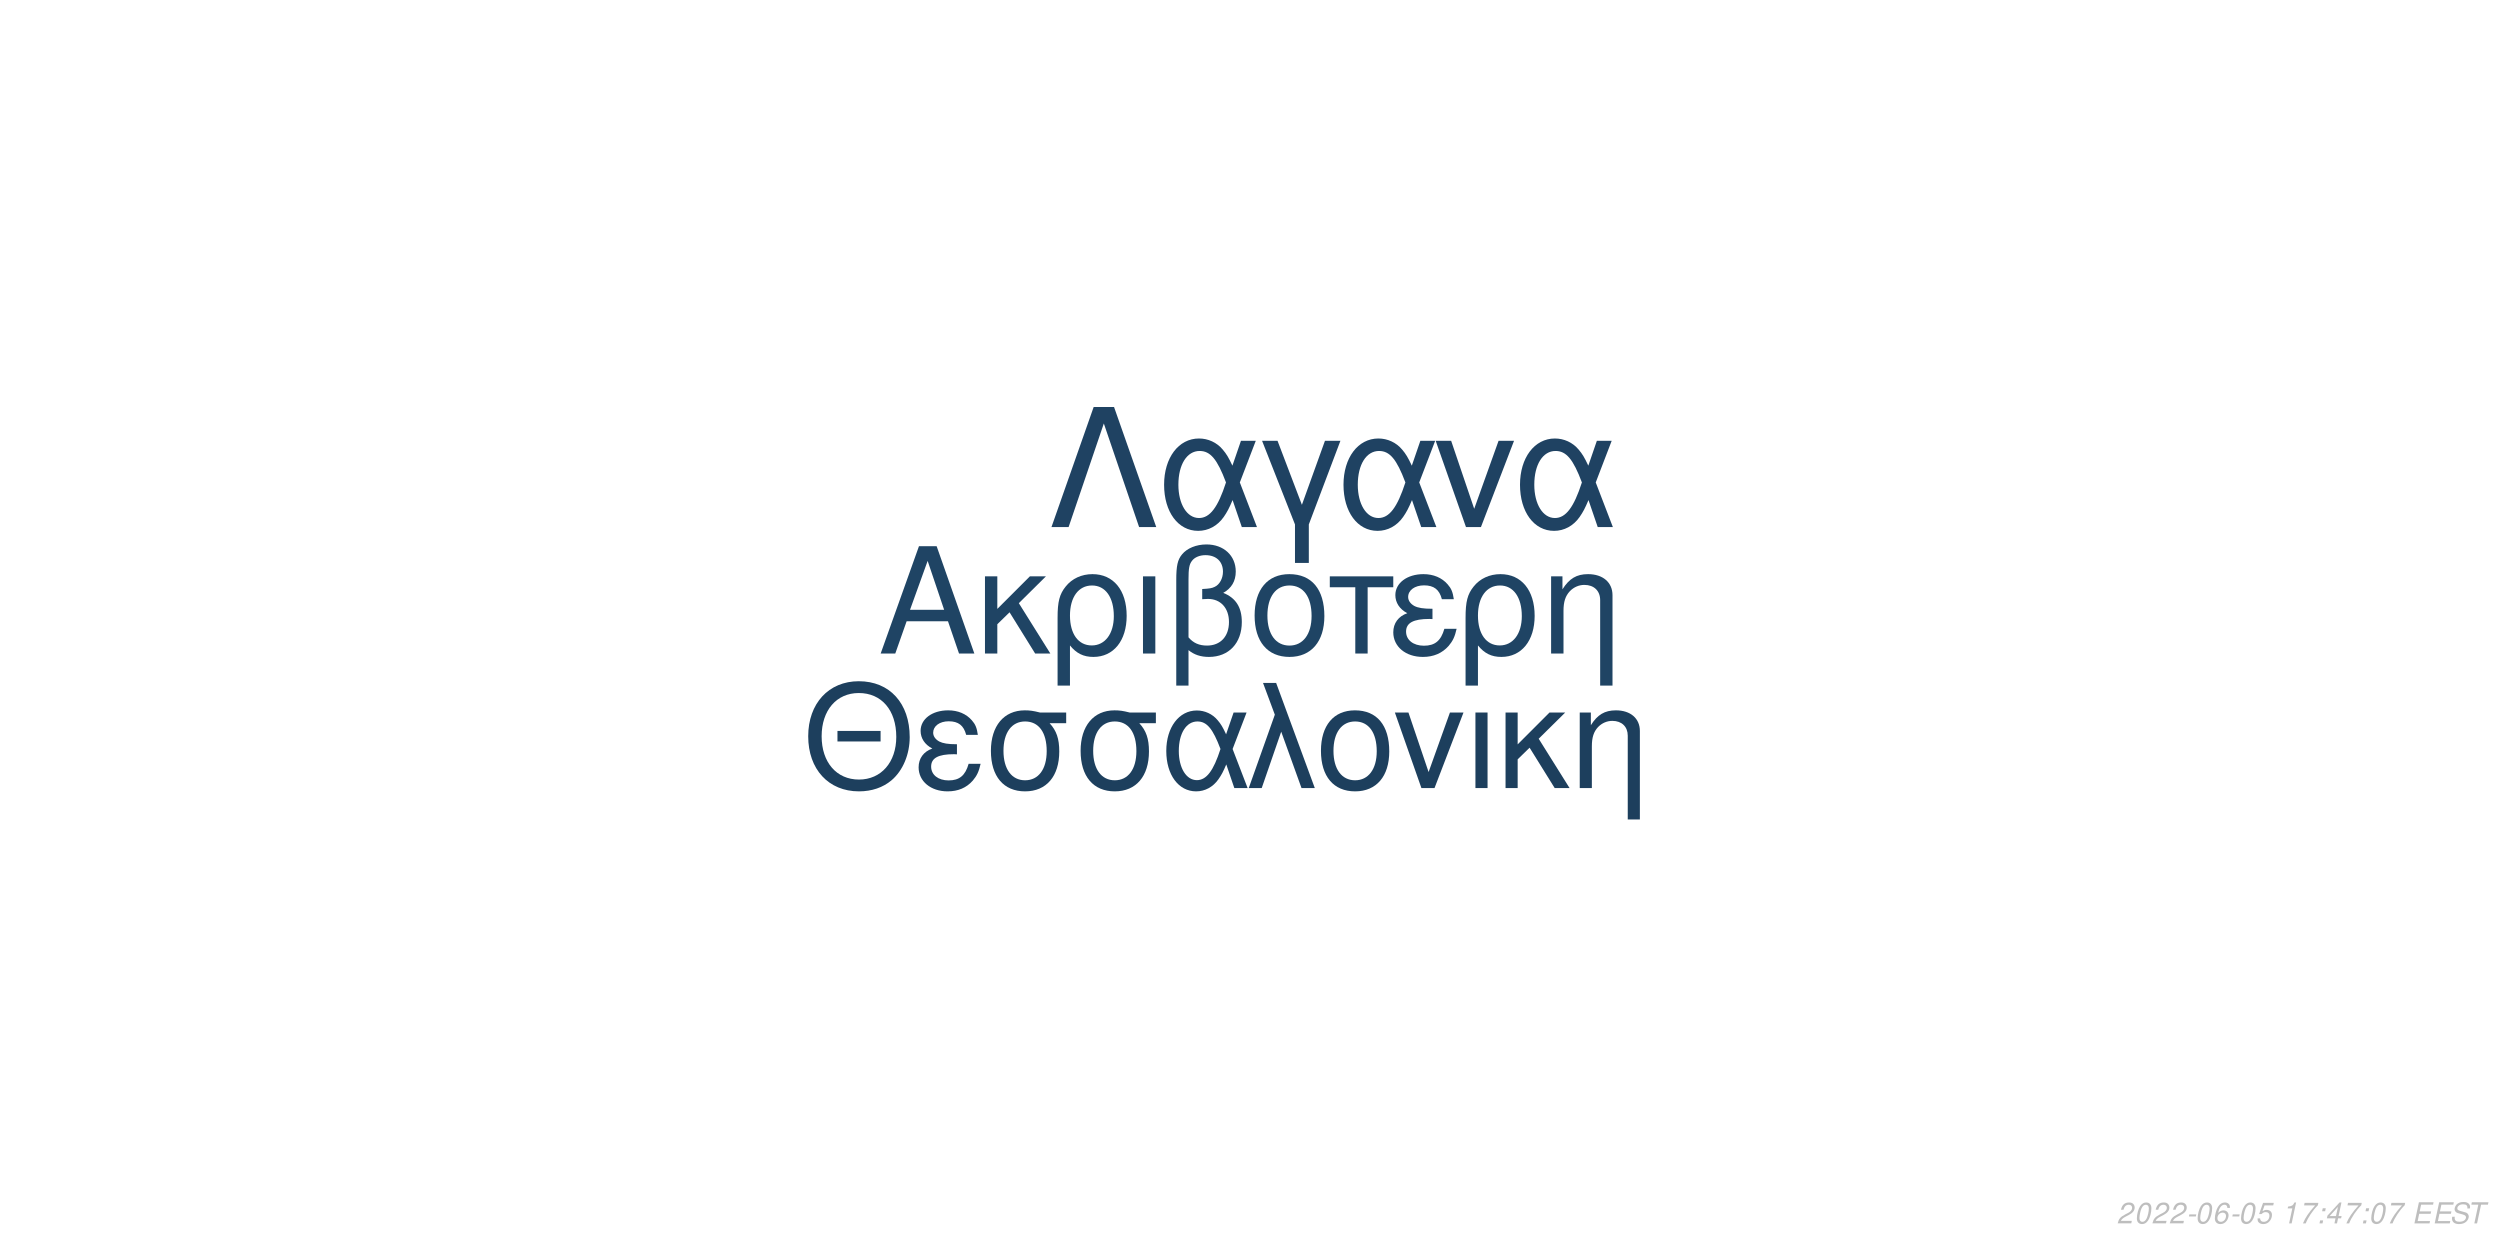
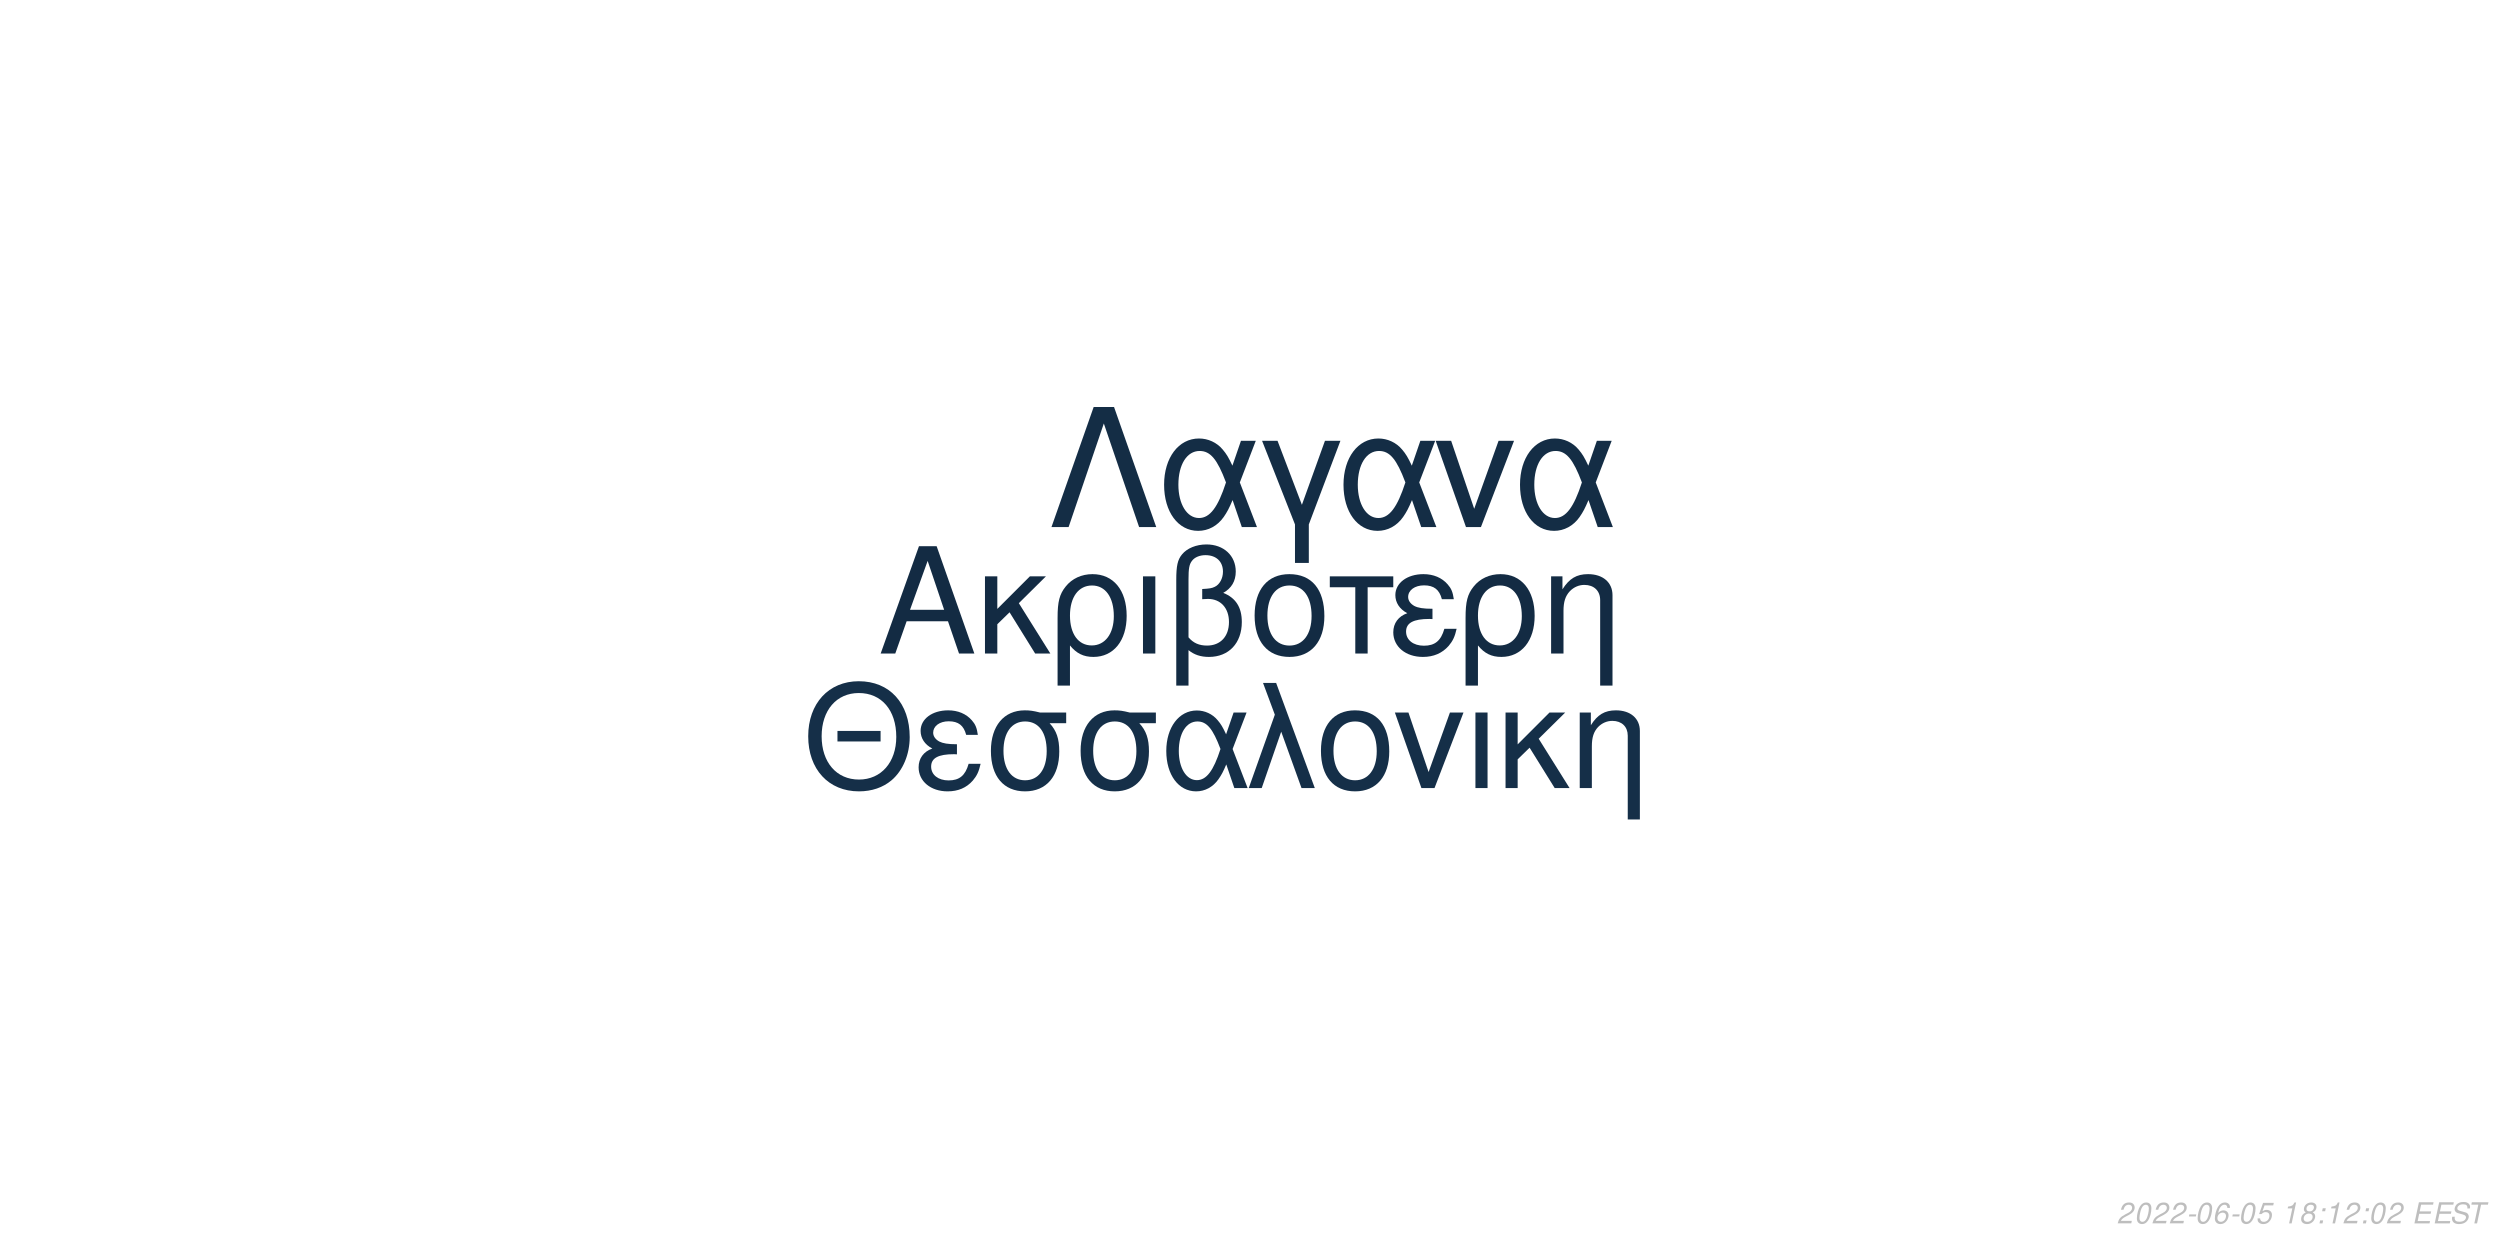
<svg xmlns="http://www.w3.org/2000/svg" xmlns:xlink="http://www.w3.org/1999/xlink" width="864pt" height="432pt" viewBox="0 0 864 432" version="1.1">
  <defs>
    <g>
      <symbol overflow="visible" id="glyph0-0">
        <path style="stroke:none;" d="" />
      </symbol>
      <symbol overflow="visible" id="glyph0-1">
        <path style="stroke:none;" d="M 24.125 -11.141 L 27.938 0 L 33.234 0 L 20.203 -37.094 L 14.094 -37.094 L 0.859 0 L 5.906 0 L 9.828 -11.141 Z M 22.797 -15.109 L 11 -15.109 L 17.094 -32.016 Z M 22.797 -15.109 " />
      </symbol>
      <symbol overflow="visible" id="glyph0-2">
        <path style="stroke:none;" d="M 7.172 -15.422 L 7.172 -26.672 L 2.906 -26.672 L 2.906 0 L 7.172 0 L 7.172 -10.125 L 11.406 -14.25 L 20.25 0 L 25.5 0 L 14.609 -17.406 L 23.969 -26.672 L 18.422 -26.672 Z M 7.172 -15.422 " />
      </symbol>
      <symbol overflow="visible" id="glyph0-3">
        <path style="stroke:none;" d="M 3 11.094 L 7.281 11.094 L 7.281 -2.797 C 9.516 -0.047 11.953 1.172 15.375 1.172 C 22.344 1.172 26.875 -4.422 26.875 -13.031 C 26.875 -21.891 22.297 -27.438 15.062 -27.438 C 11.297 -27.438 7.984 -25.906 5.797 -23.156 C 3.672 -20.516 3 -17.969 3 -12.359 Z M 14.906 -23.516 C 19.547 -23.516 22.438 -19.438 22.438 -12.922 C 22.438 -6.812 19.391 -2.797 14.812 -2.797 C 10.172 -2.797 7.281 -6.766 7.281 -13.125 C 7.281 -19.484 10.234 -23.516 14.906 -23.516 Z M 14.906 -23.516 " />
      </symbol>
      <symbol overflow="visible" id="glyph0-4">
        <path style="stroke:none;" d="M 3.516 0 L 7.781 0 L 7.781 -26.672 L 3.516 -26.672 Z M 3.516 0 " />
      </symbol>
      <symbol overflow="visible" id="glyph0-5">
        <path style="stroke:none;" d="M 4.016 11.094 L 8.25 11.094 L 8.25 -1.172 C 10.172 0.406 12.422 1.172 15.312 1.172 C 22.188 1.172 26.672 -3.609 26.672 -10.891 C 26.672 -15.984 24.578 -19.234 20.25 -20.969 C 23.109 -22.547 24.578 -25.031 24.578 -28.344 C 24.578 -33.844 20.406 -37.703 14.453 -37.703 C 10.938 -37.703 7.734 -36.391 6 -34.25 C 4.484 -32.422 4.016 -30.328 4.016 -25.391 Z M 8.25 -25.656 C 8.25 -29.359 8.5 -30.844 9.469 -32.062 C 10.375 -33.281 12.156 -34 14.094 -34 C 17.812 -34 20.156 -31.812 20.156 -28.297 C 20.156 -25.953 18.984 -23.812 17.297 -23.047 C 16.281 -22.547 15.469 -22.438 12.984 -22.297 L 12.984 -18.781 C 13.734 -18.828 14.344 -18.875 14.969 -18.875 C 19.344 -18.875 22.234 -15.719 22.234 -10.891 C 22.234 -5.906 19.281 -2.75 14.656 -2.75 C 11.953 -2.75 9.922 -3.609 8.25 -5.594 Z M 8.25 -25.656 " />
      </symbol>
      <symbol overflow="visible" id="glyph0-6">
        <path style="stroke:none;" d="M 14.094 -27.438 C 6.562 -27.438 2.094 -22.094 2.094 -13.125 C 2.094 -4.125 6.562 1.172 14.141 1.172 C 21.672 1.172 26.203 -4.172 26.203 -12.922 C 26.203 -22.188 21.828 -27.438 14.094 -27.438 Z M 14.141 -23.516 C 18.938 -23.516 21.781 -19.594 21.781 -12.984 C 21.781 -6.672 18.828 -2.75 14.141 -2.75 C 9.422 -2.75 6.516 -6.672 6.516 -13.125 C 6.516 -19.594 9.422 -23.516 14.141 -23.516 Z M 14.141 -23.516 " />
      </symbol>
      <symbol overflow="visible" id="glyph0-7">
        <path style="stroke:none;" d="M 7.891 0 L 12.156 0 L 12.156 -22.906 L 21.016 -22.906 L 21.016 -26.672 L -0.922 -26.672 L -0.922 -22.906 L 7.891 -22.906 Z M 7.891 0 " />
      </symbol>
      <symbol overflow="visible" id="glyph0-8">
        <path style="stroke:none;" d="M 14.562 -15.469 C 11.344 -15.469 9.562 -15.781 8.297 -16.438 C 6.922 -17.203 6.156 -18.328 6.156 -19.547 C 6.156 -21.891 8.453 -23.562 11.656 -23.562 C 15.062 -23.562 16.953 -22.094 17.812 -18.781 L 21.938 -18.781 C 21.578 -21.266 21.062 -22.5 19.797 -23.922 C 17.812 -26.203 14.906 -27.438 11.453 -27.438 C 5.797 -27.438 1.734 -24.375 1.734 -20.203 C 1.734 -17.609 3.156 -15.375 5.859 -13.938 C 2.797 -12.875 1.016 -10.484 1.016 -7.328 C 1.016 -2.391 5.297 1.172 11.25 1.172 C 14.969 1.172 17.906 -0.109 20.156 -2.641 C 21.578 -4.328 22.297 -5.797 22.906 -8.547 L 18.672 -8.547 C 17.5 -4.422 15.422 -2.703 11.609 -2.703 C 7.938 -2.703 5.438 -4.688 5.438 -7.578 C 5.438 -10.578 7.938 -11.953 13.484 -11.953 C 13.641 -11.953 14.094 -11.953 14.562 -11.906 Z M 14.562 -15.469 " />
      </symbol>
      <symbol overflow="visible" id="glyph0-9">
        <path style="stroke:none;" d="M 3.562 -26.672 L 3.562 0 L 7.844 0 L 7.844 -14.703 C 7.844 -17.906 8.5 -19.891 10.031 -21.531 C 11.406 -22.953 13.188 -23.719 15.062 -23.719 C 18.375 -23.719 20.516 -21.672 20.516 -18.469 L 20.516 11.094 L 24.781 11.094 L 24.781 -20.156 C 24.781 -24.578 21.469 -27.438 16.328 -27.438 C 12.359 -27.438 9.828 -25.906 7.484 -22.188 L 7.484 -26.672 Z M 3.562 -26.672 " />
      </symbol>
      <symbol overflow="visible" id="glyph1-0">
        <path style="stroke:none;" d="" />
      </symbol>
      <symbol overflow="visible" id="glyph1-1">
        <path style="stroke:none;" d="M 26.859 -19.734 L 11.953 -19.734 L 11.953 -16.094 L 26.859 -16.094 Z M 19.328 -36.922 C 8.922 -36.922 1.844 -29.25 1.844 -17.891 C 1.844 -6.484 8.875 1.141 19.391 1.141 C 23.812 1.141 27.703 -0.203 30.641 -2.688 C 34.578 -6.031 36.922 -11.656 36.922 -17.594 C 36.922 -29.297 30 -36.922 19.328 -36.922 Z M 19.328 -32.844 C 27.203 -32.844 32.281 -26.906 32.281 -17.688 C 32.281 -8.922 27.062 -2.938 19.391 -2.938 C 11.609 -2.938 6.484 -8.922 6.484 -17.891 C 6.484 -26.859 11.609 -32.844 19.328 -32.844 Z M 19.328 -32.844 " />
      </symbol>
      <symbol overflow="visible" id="glyph1-2">
        <path style="stroke:none;" d="M 14.25 -15.141 C 11.109 -15.141 9.375 -15.453 8.125 -16.094 C 6.781 -16.844 6.031 -17.938 6.031 -19.141 C 6.031 -21.422 8.266 -23.078 11.406 -23.078 C 14.75 -23.078 16.594 -21.625 17.438 -18.391 L 21.469 -18.391 C 21.125 -20.828 20.625 -22.031 19.391 -23.422 C 17.438 -25.656 14.594 -26.859 11.219 -26.859 C 5.688 -26.859 1.688 -23.875 1.688 -19.781 C 1.688 -17.234 3.094 -15.047 5.734 -13.656 C 2.734 -12.609 1 -10.266 1 -7.172 C 1 -2.344 5.188 1.141 11.016 1.141 C 14.656 1.141 17.547 -0.094 19.734 -2.594 C 21.125 -4.234 21.828 -5.688 22.422 -8.375 L 18.281 -8.375 C 17.141 -4.328 15.094 -2.641 11.359 -2.641 C 7.766 -2.641 5.328 -4.578 5.328 -7.422 C 5.328 -10.359 7.766 -11.703 13.203 -11.703 C 13.359 -11.703 13.797 -11.703 14.25 -11.656 Z M 14.25 -15.141 " />
      </symbol>
      <symbol overflow="visible" id="glyph1-3">
        <path style="stroke:none;" d="M 29 -26.109 L 19.938 -26.109 C 17.594 -26.703 16.438 -26.859 14.703 -26.859 C 7.469 -26.859 2.984 -21.469 2.984 -12.859 C 2.984 -4.031 7.375 1.141 14.797 1.141 C 22.172 1.141 26.609 -4.078 26.609 -12.656 C 26.609 -17.047 25.656 -19.828 23.266 -22.422 L 29 -22.422 Z M 14.797 -23.016 C 19.531 -23.016 22.266 -19.234 22.266 -12.75 C 22.266 -6.531 19.438 -2.688 14.797 -2.688 C 10.172 -2.688 7.328 -6.531 7.328 -12.859 C 7.328 -19.188 10.172 -23.016 14.797 -23.016 Z M 14.797 -23.016 " />
      </symbol>
      <symbol overflow="visible" id="glyph1-4">
        <path style="stroke:none;" d="M 29.344 -26.109 L 24.859 -26.109 L 22.266 -18.578 C 21.125 -21.031 20.484 -22.125 19.328 -23.469 C 17.547 -25.609 14.906 -26.812 12.156 -26.812 C 5.984 -26.812 1.594 -20.984 1.594 -12.812 C 1.594 -4.578 5.828 1.141 11.906 1.141 C 14.953 1.141 17.734 -0.344 19.625 -3.047 C 20.672 -4.531 21.281 -5.688 22.328 -8.172 L 25.109 0 L 29.703 0 L 24.516 -13.5 Z M 20.328 -13.5 C 17.891 -5.922 15.453 -2.734 12.156 -2.734 C 8.516 -2.734 5.922 -6.922 5.922 -12.812 C 5.922 -18.938 8.516 -23.016 12.359 -23.016 C 15.594 -23.016 17.688 -20.531 20.328 -13.5 Z M 20.328 -13.5 " />
      </symbol>
      <symbol overflow="visible" id="glyph1-5">
        <path style="stroke:none;" d="M 1.094 0 L 5.578 0 L 12.312 -19.484 L 19.328 0 L 23.922 0 L 10.562 -36.328 L 6.031 -36.328 L 10.109 -25.359 Z M 1.094 0 " />
      </symbol>
      <symbol overflow="visible" id="glyph1-6">
        <path style="stroke:none;" d="M 13.797 -26.859 C 6.422 -26.859 2.047 -21.625 2.047 -12.859 C 2.047 -4.031 6.422 1.141 13.859 1.141 C 21.234 1.141 25.656 -4.078 25.656 -12.656 C 25.656 -21.719 21.375 -26.859 13.797 -26.859 Z M 13.859 -23.016 C 18.531 -23.016 21.328 -19.188 21.328 -12.703 C 21.328 -6.531 18.438 -2.688 13.859 -2.688 C 9.219 -2.688 6.375 -6.531 6.375 -12.859 C 6.375 -19.188 9.219 -23.016 13.859 -23.016 Z M 13.859 -23.016 " />
      </symbol>
      <symbol overflow="visible" id="glyph1-7">
        <path style="stroke:none;" d="M 14.297 0 L 24.312 -26.109 L 19.625 -26.109 L 12.25 -5.531 L 5.281 -26.109 L 0.594 -26.109 L 9.766 0 Z M 14.297 0 " />
      </symbol>
      <symbol overflow="visible" id="glyph1-8">
        <path style="stroke:none;" d="M 3.438 0 L 7.625 0 L 7.625 -26.109 L 3.438 -26.109 Z M 3.438 0 " />
      </symbol>
      <symbol overflow="visible" id="glyph1-9">
        <path style="stroke:none;" d="M 7.031 -15.094 L 7.031 -26.109 L 2.844 -26.109 L 2.844 0 L 7.031 0 L 7.031 -9.922 L 11.156 -13.953 L 19.828 0 L 24.969 0 L 14.297 -17.047 L 23.469 -26.109 L 18.031 -26.109 Z M 7.031 -15.094 " />
      </symbol>
      <symbol overflow="visible" id="glyph1-10">
        <path style="stroke:none;" d="M 3.484 -26.109 L 3.484 0 L 7.672 0 L 7.672 -14.406 C 7.672 -17.547 8.328 -19.484 9.812 -21.078 C 11.156 -22.469 12.906 -23.219 14.75 -23.219 C 17.984 -23.219 20.078 -21.234 20.078 -18.094 L 20.078 10.859 L 24.266 10.859 L 24.266 -19.734 C 24.266 -24.062 21.031 -26.859 16 -26.859 C 12.109 -26.859 9.609 -25.359 7.328 -21.719 L 7.328 -26.109 Z M 3.484 -26.109 " />
      </symbol>
      <symbol overflow="visible" id="glyph2-0">
        <path style="stroke:none;" d="" />
      </symbol>
      <symbol overflow="visible" id="glyph2-1">
        <path style="stroke:none;" d="M 22.531 -41.484 L 15.484 -41.484 L 0.906 0 L 6.828 0 L 19 -35.797 L 31.188 0 L 37.109 0 Z M 22.531 -41.484 " />
      </symbol>
      <symbol overflow="visible" id="glyph2-2">
        <path style="stroke:none;" d="M 33.516 -29.812 L 28.391 -29.812 L 25.438 -21.219 C 24.125 -24.016 23.391 -25.266 22.078 -26.797 C 20.031 -29.25 17.016 -30.609 13.891 -30.609 C 6.828 -30.609 1.828 -23.953 1.828 -14.625 C 1.828 -5.234 6.656 1.312 13.594 1.312 C 17.078 1.312 20.266 -0.391 22.422 -3.469 C 23.609 -5.172 24.297 -6.484 25.5 -9.328 L 28.688 0 L 33.922 0 L 28 -15.422 Z M 23.219 -15.422 C 20.422 -6.766 17.641 -3.125 13.891 -3.125 C 9.734 -3.125 6.766 -7.906 6.766 -14.625 C 6.766 -21.625 9.734 -26.297 14.109 -26.297 C 17.812 -26.297 20.203 -23.453 23.219 -15.422 Z M 23.219 -15.422 " />
      </symbol>
      <symbol overflow="visible" id="glyph2-3">
        <path style="stroke:none;" d="M 12.062 12.406 L 16.844 12.406 L 16.844 -0.906 L 27.766 -29.812 L 22.422 -29.812 L 14.453 -7.688 L 6.031 -29.812 L 0.688 -29.812 L 12.062 -0.906 Z M 12.062 12.406 " />
      </symbol>
      <symbol overflow="visible" id="glyph2-4">
        <path style="stroke:none;" d="M 16.328 0 L 27.766 -29.812 L 22.422 -29.812 L 14 -6.312 L 6.031 -29.812 L 0.688 -29.812 L 11.156 0 Z M 16.328 0 " />
      </symbol>
      <symbol overflow="visible" id="glyph3-0">
        <path style="stroke:none;" d="" />
      </symbol>
      <symbol overflow="visible" id="glyph3-1">
        <path style="stroke:none;" d="M 5.234 -0.875 L 1.469 -0.875 C 1.641 -1.375 2.203 -1.891 3.109 -2.344 L 4.234 -2.938 C 5.562 -3.625 6.219 -4.469 6.219 -5.484 C 6.219 -5.938 6.062 -6.359 5.797 -6.656 C 5.469 -7.047 4.984 -7.234 4.312 -7.234 C 2.766 -7.234 1.891 -6.453 1.484 -4.734 L 2.375 -4.734 C 2.484 -5.188 2.609 -5.484 2.797 -5.75 C 3.094 -6.203 3.609 -6.453 4.188 -6.453 C 4.891 -6.453 5.344 -6.031 5.344 -5.375 C 5.344 -4.703 4.859 -4.094 4.016 -3.656 L 2.984 -3.125 C 1.234 -2.188 0.797 -1.656 0.344 -0.016 L 5.047 -0.016 Z M 5.234 -0.875 " />
      </symbol>
      <symbol overflow="visible" id="glyph3-2">
        <path style="stroke:none;" d="M 4.203 -7.234 C 3.375 -7.234 2.688 -6.812 2.125 -5.984 C 1.484 -5.047 0.984 -3.188 0.984 -1.734 C 0.984 -1.109 1.172 -0.562 1.484 -0.266 C 1.797 0.047 2.281 0.234 2.766 0.234 C 3.625 0.234 4.281 -0.156 4.859 -1.016 C 5.516 -1.953 6 -3.797 6 -5.266 C 6 -6.5 5.328 -7.234 4.203 -7.234 Z M 4.094 -6.453 C 4.734 -6.453 5.125 -5.984 5.125 -5.156 C 5.125 -4.203 4.781 -2.625 4.406 -1.812 C 3.984 -0.938 3.516 -0.547 2.875 -0.547 C 2.25 -0.547 1.875 -1.031 1.875 -1.828 C 1.875 -2.797 2.203 -4.344 2.594 -5.203 C 2.984 -6.047 3.453 -6.453 4.094 -6.453 Z M 4.094 -6.453 " />
      </symbol>
      <symbol overflow="visible" id="glyph3-3">
        <path style="stroke:none;" d="M 3.516 -3.125 L 1.125 -3.125 L 0.969 -2.406 L 3.359 -2.406 Z M 3.516 -3.125 " />
      </symbol>
      <symbol overflow="visible" id="glyph3-4">
        <path style="stroke:none;" d="M 6.125 -5.344 L 6.141 -5.625 C 6.141 -6.609 5.453 -7.234 4.391 -7.234 C 3.438 -7.234 2.641 -6.719 2.016 -5.703 C 1.422 -4.781 0.938 -2.953 0.938 -1.688 C 0.938 -0.516 1.688 0.234 2.859 0.234 C 3.703 0.234 4.438 -0.156 5 -0.875 C 5.406 -1.422 5.672 -2.156 5.672 -2.766 C 5.672 -3.812 4.969 -4.5 3.906 -4.5 C 3.234 -4.5 2.672 -4.234 2.094 -3.625 C 2.406 -5.375 3.234 -6.453 4.25 -6.453 C 4.703 -6.453 5.062 -6.234 5.172 -5.844 C 5.203 -5.719 5.234 -5.578 5.25 -5.344 Z M 3.656 -3.734 C 4.344 -3.734 4.797 -3.281 4.797 -2.625 C 4.797 -1.469 3.984 -0.547 2.984 -0.547 C 2.297 -0.547 1.812 -1.047 1.812 -1.766 C 1.812 -2.859 2.625 -3.734 3.656 -3.734 Z M 3.656 -3.734 " />
      </symbol>
      <symbol overflow="visible" id="glyph3-5">
        <path style="stroke:none;" d="M 6.297 -7.094 L 2.594 -7.094 L 1.234 -3.234 L 2.047 -3.234 C 2.656 -3.766 2.938 -3.906 3.531 -3.906 C 4.328 -3.906 4.797 -3.453 4.797 -2.688 C 4.797 -1.438 3.969 -0.547 2.828 -0.547 C 2.031 -0.547 1.609 -0.938 1.578 -1.734 L 0.703 -1.734 L 0.703 -1.516 C 0.703 -0.938 0.844 -0.547 1.188 -0.266 C 1.562 0.062 2.078 0.234 2.703 0.234 C 3.656 0.234 4.391 -0.156 4.984 -0.922 C 5.422 -1.5 5.672 -2.234 5.672 -2.953 C 5.672 -4 4.938 -4.672 3.812 -4.672 C 3.328 -4.672 2.906 -4.547 2.406 -4.234 L 3.109 -6.219 L 6.109 -6.219 Z M 6.297 -7.094 " />
      </symbol>
      <symbol overflow="visible" id="glyph3-6">
        <path style="stroke:none;" d="" />
      </symbol>
      <symbol overflow="visible" id="glyph3-7">
        <path style="stroke:none;" d="M 3.703 -5.188 L 2.594 0 L 3.469 0 L 5.016 -7.234 L 4.438 -7.234 C 3.906 -6.156 3.688 -6.016 2.234 -5.812 L 2.109 -5.188 Z M 3.703 -5.188 " />
      </symbol>
      <symbol overflow="visible" id="glyph3-8">
-         <path style="stroke:none;" d="M 6.703 -7.094 L 1.953 -7.094 L 1.766 -6.219 L 5.594 -6.219 C 3.344 -3.688 2.266 -2.109 1.375 0 L 2.344 0 C 3.031 -1.906 4.828 -4.594 6.547 -6.281 Z M 6.703 -7.094 " />
+         <path style="stroke:none;" d="M 4.766 -3.797 C 5.078 -3.969 5.234 -4.078 5.438 -4.234 C 5.812 -4.594 6.062 -5.172 6.062 -5.734 C 6.062 -6.625 5.344 -7.234 4.266 -7.234 C 2.812 -7.234 1.703 -6.219 1.703 -4.875 C 1.703 -4.406 1.875 -4.125 2.359 -3.812 C 1.297 -3.312 0.75 -2.516 0.75 -1.469 C 0.75 -0.438 1.547 0.234 2.812 0.234 C 3.656 0.234 4.359 -0.094 4.938 -0.734 C 5.359 -1.234 5.609 -1.859 5.609 -2.438 C 5.609 -3.047 5.312 -3.516 4.766 -3.797 Z M 4.109 -6.453 C 4.797 -6.453 5.188 -6.125 5.188 -5.578 C 5.188 -5.266 5.062 -4.922 4.859 -4.672 C 4.562 -4.312 4.188 -4.156 3.656 -4.156 C 2.984 -4.156 2.594 -4.453 2.594 -4.984 C 2.594 -5.859 3.203 -6.453 4.109 -6.453 Z M 3.453 -3.406 C 4.234 -3.406 4.734 -2.984 4.734 -2.312 C 4.734 -1.312 3.922 -0.547 2.875 -0.547 C 2.125 -0.547 1.625 -0.969 1.625 -1.625 C 1.625 -2.609 2.438 -3.406 3.453 -3.406 Z M 3.453 -3.406 " />
      </symbol>
      <symbol overflow="visible" id="glyph3-9">
        <path style="stroke:none;" d="M 2.359 -1.031 L 1.312 -1.031 L 1.094 0 L 2.141 0 Z M 3.266 -5.234 L 2.219 -5.234 L 2 -4.203 L 3.047 -4.203 Z M 3.266 -5.234 " />
      </symbol>
      <symbol overflow="visible" id="glyph3-10">
-         <path style="stroke:none;" d="M 3.625 -1.75 L 3.266 0 L 4.141 0 L 4.516 -1.75 L 5.562 -1.75 L 5.734 -2.531 L 4.688 -2.531 L 5.688 -7.234 L 5.016 -7.234 L 0.844 -2.672 L 0.641 -1.75 Z M 3.797 -2.531 L 1.594 -2.531 L 4.469 -5.703 Z M 3.797 -2.531 " />
+         <path style="stroke:none;" d="M 2.547 -3.312 L 6.5 -3.312 L 6.688 -4.141 L 2.719 -4.141 L 3.219 -6.469 L 7.344 -6.469 L 7.516 -7.297 L 2.453 -7.297 L 0.906 0 L 6.125 0 L 6.297 -0.812 L 2.016 -0.812 Z M 2.547 -3.312 " />
      </symbol>
      <symbol overflow="visible" id="glyph3-11">
-         <path style="stroke:none;" d="M 2.547 -3.312 L 6.5 -3.312 L 6.688 -4.141 L 2.719 -4.141 L 3.219 -6.469 L 7.344 -6.469 L 7.516 -7.297 L 2.453 -7.297 L 0.906 0 L 6.125 0 L 6.297 -0.812 L 2.016 -0.812 Z M 2.547 -3.312 " />
+         <path style="stroke:none;" d="M 7.062 -5.156 C 7.125 -5.438 7.141 -5.562 7.141 -5.703 C 7.141 -6.156 6.938 -6.594 6.594 -6.891 C 6.188 -7.25 5.656 -7.406 4.875 -7.406 C 3.844 -7.406 3.047 -7.125 2.5 -6.562 C 2.094 -6.141 1.781 -5.438 1.781 -4.922 C 1.781 -4.297 2.219 -3.766 2.891 -3.562 L 4.594 -3.094 C 5.406 -2.859 5.734 -2.578 5.734 -2.094 C 5.734 -1.781 5.547 -1.406 5.266 -1.141 C 4.844 -0.766 4.266 -0.578 3.453 -0.578 C 2.328 -0.578 1.812 -0.984 1.812 -1.906 C 1.812 -2.047 1.812 -2.125 1.844 -2.312 L 0.984 -2.312 C 0.906 -2.062 0.891 -1.906 0.891 -1.688 C 0.891 -0.484 1.797 0.234 3.297 0.234 C 4.359 0.234 5.234 -0.062 5.812 -0.609 C 6.344 -1.078 6.688 -1.797 6.688 -2.375 C 6.688 -2.641 6.609 -2.906 6.453 -3.156 C 6.234 -3.5 5.938 -3.703 5.469 -3.828 L 3.75 -4.312 C 2.984 -4.547 2.734 -4.734 2.734 -5.188 C 2.734 -5.547 2.875 -5.844 3.188 -6.109 C 3.547 -6.438 4.031 -6.594 4.703 -6.594 C 5.266 -6.594 5.688 -6.484 5.906 -6.297 C 6.094 -6.125 6.219 -5.797 6.219 -5.516 C 6.219 -5.422 6.203 -5.344 6.188 -5.156 Z M 7.062 -5.156 " />
      </symbol>
      <symbol overflow="visible" id="glyph3-12">
-         <path style="stroke:none;" d="M 7.062 -5.156 C 7.125 -5.438 7.141 -5.562 7.141 -5.703 C 7.141 -6.156 6.938 -6.594 6.594 -6.891 C 6.188 -7.25 5.656 -7.406 4.875 -7.406 C 3.844 -7.406 3.047 -7.125 2.5 -6.562 C 2.094 -6.141 1.781 -5.438 1.781 -4.922 C 1.781 -4.297 2.219 -3.766 2.891 -3.562 L 4.594 -3.094 C 5.406 -2.859 5.734 -2.578 5.734 -2.094 C 5.734 -1.781 5.547 -1.406 5.266 -1.141 C 4.844 -0.766 4.266 -0.578 3.453 -0.578 C 2.328 -0.578 1.812 -0.984 1.812 -1.906 C 1.812 -2.047 1.812 -2.125 1.844 -2.312 L 0.984 -2.312 C 0.906 -2.062 0.891 -1.906 0.891 -1.688 C 0.891 -0.484 1.797 0.234 3.297 0.234 C 4.359 0.234 5.234 -0.062 5.812 -0.609 C 6.344 -1.078 6.688 -1.797 6.688 -2.375 C 6.688 -2.641 6.609 -2.906 6.453 -3.156 C 6.234 -3.5 5.938 -3.703 5.469 -3.828 L 3.75 -4.312 C 2.984 -4.547 2.734 -4.734 2.734 -5.188 C 2.734 -5.547 2.875 -5.844 3.188 -6.109 C 3.547 -6.438 4.031 -6.594 4.703 -6.594 C 5.266 -6.594 5.688 -6.484 5.906 -6.297 C 6.094 -6.125 6.219 -5.797 6.219 -5.516 C 6.219 -5.422 6.203 -5.344 6.188 -5.156 Z M 7.062 -5.156 " />
-       </symbol>
-       <symbol overflow="visible" id="glyph3-13">
        <path style="stroke:none;" d="M 4.938 -6.469 L 7.312 -6.469 L 7.484 -7.297 L 1.75 -7.297 L 1.578 -6.469 L 3.984 -6.469 L 2.609 0 L 3.547 0 Z M 4.938 -6.469 " />
      </symbol>
    </g>
  </defs>
  <g id="surface1">
    <rect x="0" y="0" width="864" height="432" style="fill:rgb(100%,100%,100%);fill-opacity:1;stroke:none;" />
-     <g style="fill:rgb(12.157%,26.667%,39.216%);fill-opacity:1;">
+     <g style="fill:rgb(7.451%,16.863%,26.275%);fill-opacity:1;">
      <use xlink:href="#glyph0-1" x="303.5" y="225.861" />
      <use xlink:href="#glyph0-2" x="337.5" y="225.861" />
      <use xlink:href="#glyph0-3" x="362.5" y="225.861" />
      <use xlink:href="#glyph0-4" x="391.5" y="225.861" />
      <use xlink:href="#glyph0-5" x="402.5" y="225.861" />
      <use xlink:href="#glyph0-6" x="431.5" y="225.861" />
      <use xlink:href="#glyph0-7" x="460.5" y="225.861" />
      <use xlink:href="#glyph0-8" x="480.5" y="225.861" />
      <use xlink:href="#glyph0-3" x="503.5" y="225.861" />
      <use xlink:href="#glyph0-9" x="532.5" y="225.861" />
    </g>
-     <g style="fill:rgb(11.373%,24.706%,36.471%);fill-opacity:1;">
+     <g style="fill:rgb(8.235%,18.431%,28.235%);fill-opacity:1;">
      <use xlink:href="#glyph1-1" x="277.473" y="272.354" />
      <use xlink:href="#glyph1-2" x="316.473" y="272.354" />
      <use xlink:href="#glyph1-3" x="339.473" y="272.354" />
      <use xlink:href="#glyph1-3" x="370.473" y="272.354" />
      <use xlink:href="#glyph1-4" x="401.473" y="272.354" />
      <use xlink:href="#glyph1-5" x="430.473" y="272.354" />
      <use xlink:href="#glyph1-6" x="454.473" y="272.354" />
      <use xlink:href="#glyph1-7" x="481.473" y="272.354" />
      <use xlink:href="#glyph1-8" x="506.473" y="272.354" />
      <use xlink:href="#glyph1-9" x="517.473" y="272.354" />
      <use xlink:href="#glyph1-10" x="542.473" y="272.354" />
    </g>
-     <g style="fill:rgb(12.157%,25.882%,38.431%);fill-opacity:1;">
+     <g style="fill:rgb(7.843%,17.647%,27.059%);fill-opacity:1;">
      <use xlink:href="#glyph2-1" x="362.484" y="182.152" />
      <use xlink:href="#glyph2-2" x="400.484" y="182.152" />
      <use xlink:href="#glyph2-3" x="435.484" y="182.152" />
      <use xlink:href="#glyph2-2" x="462.484" y="182.152" />
      <use xlink:href="#glyph2-4" x="495.484" y="182.152" />
      <use xlink:href="#glyph2-2" x="523.484" y="182.152" />
    </g>
    <g style="fill:rgb(74.51%,74.51%,74.51%);fill-opacity:1;">
      <use xlink:href="#glyph3-1" x="731.52" y="422.81" />
      <use xlink:href="#glyph3-2" x="737.52" y="422.81" />
      <use xlink:href="#glyph3-1" x="743.52" y="422.81" />
      <use xlink:href="#glyph3-1" x="749.52" y="422.81" />
      <use xlink:href="#glyph3-3" x="755.52" y="422.81" />
      <use xlink:href="#glyph3-2" x="758.52" y="422.81" />
      <use xlink:href="#glyph3-4" x="764.52" y="422.81" />
      <use xlink:href="#glyph3-3" x="770.52" y="422.81" />
      <use xlink:href="#glyph3-2" x="773.52" y="422.81" />
      <use xlink:href="#glyph3-5" x="779.52" y="422.81" />
      <use xlink:href="#glyph3-6" x="785.52" y="422.81" />
      <use xlink:href="#glyph3-7" x="788.52" y="422.81" />
      <use xlink:href="#glyph3-8" x="794.52" y="422.81" />
      <use xlink:href="#glyph3-9" x="800.52" y="422.81" />
-       <use xlink:href="#glyph3-10" x="803.52" y="422.81" />
-       <use xlink:href="#glyph3-8" x="809.52" y="422.81" />
+       <use xlink:href="#glyph3-7" x="803.52" y="422.81" />
+       <use xlink:href="#glyph3-1" x="809.52" y="422.81" />
      <use xlink:href="#glyph3-9" x="815.52" y="422.81" />
      <use xlink:href="#glyph3-2" x="818.52" y="422.81" />
-       <use xlink:href="#glyph3-8" x="824.52" y="422.81" />
+       <use xlink:href="#glyph3-1" x="824.52" y="422.81" />
      <use xlink:href="#glyph3-6" x="830.52" y="422.81" />
-       <use xlink:href="#glyph3-11" x="833.52" y="422.81" />
-       <use xlink:href="#glyph3-11" x="840.52" y="422.81" />
-       <use xlink:href="#glyph3-12" x="846.52" y="422.81" />
-       <use xlink:href="#glyph3-13" x="852.52" y="422.81" />
+       <use xlink:href="#glyph3-10" x="833.52" y="422.81" />
+       <use xlink:href="#glyph3-10" x="840.52" y="422.81" />
+       <use xlink:href="#glyph3-11" x="846.52" y="422.81" />
+       <use xlink:href="#glyph3-12" x="852.52" y="422.81" />
    </g>
  </g>
</svg>
